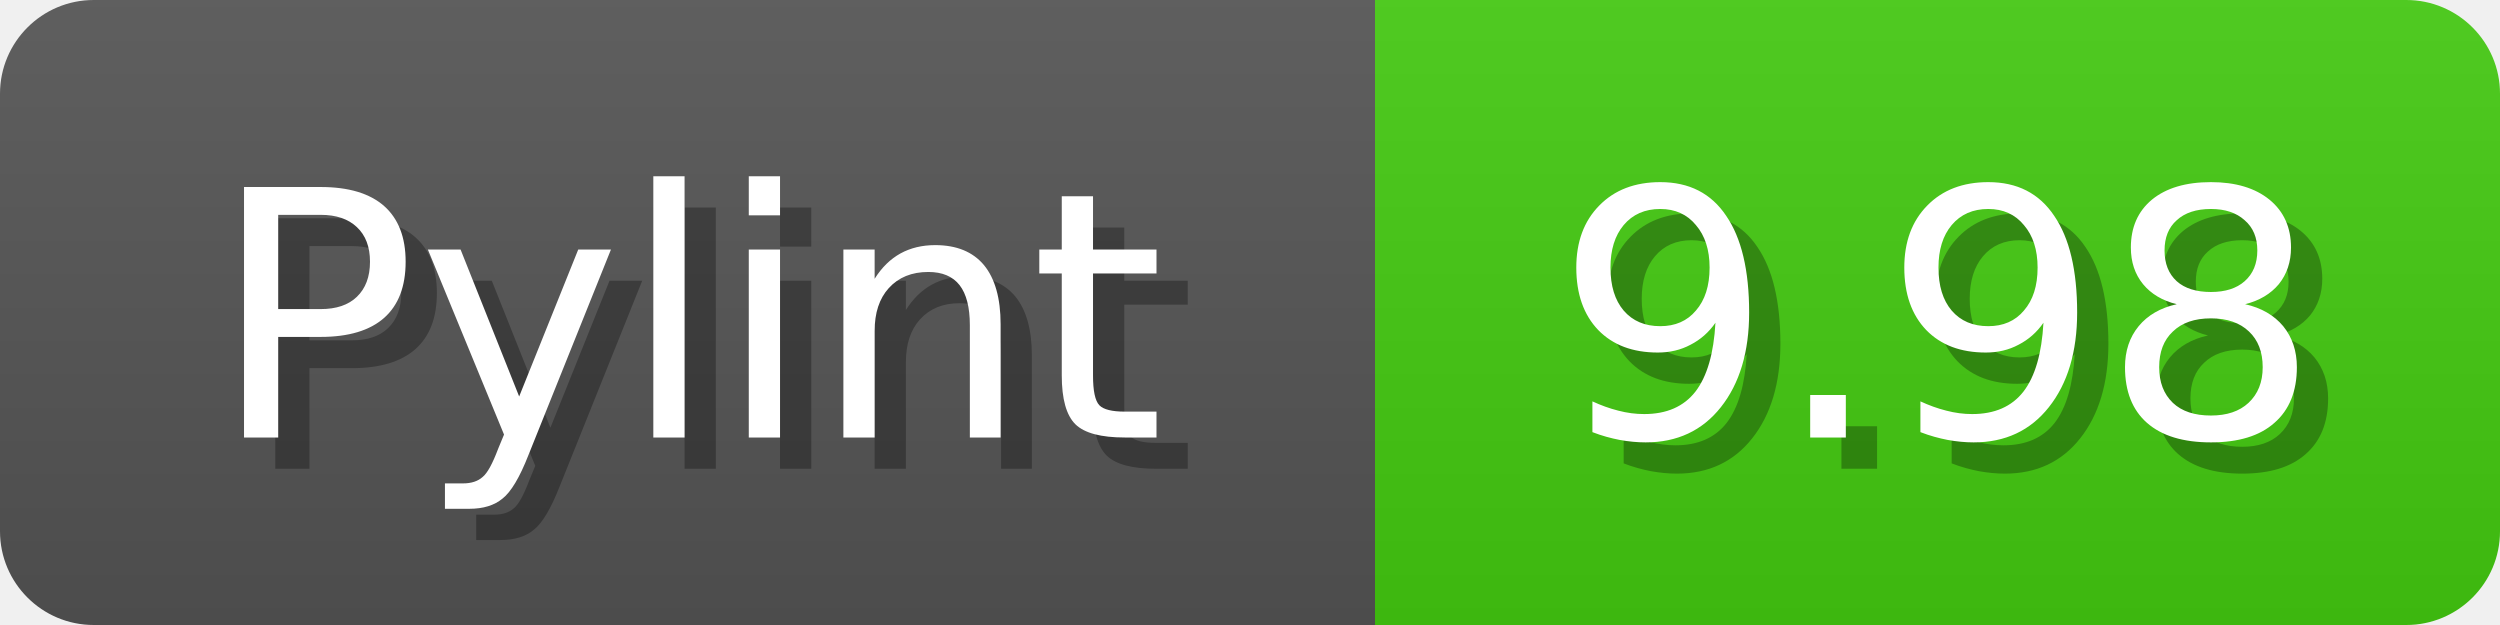
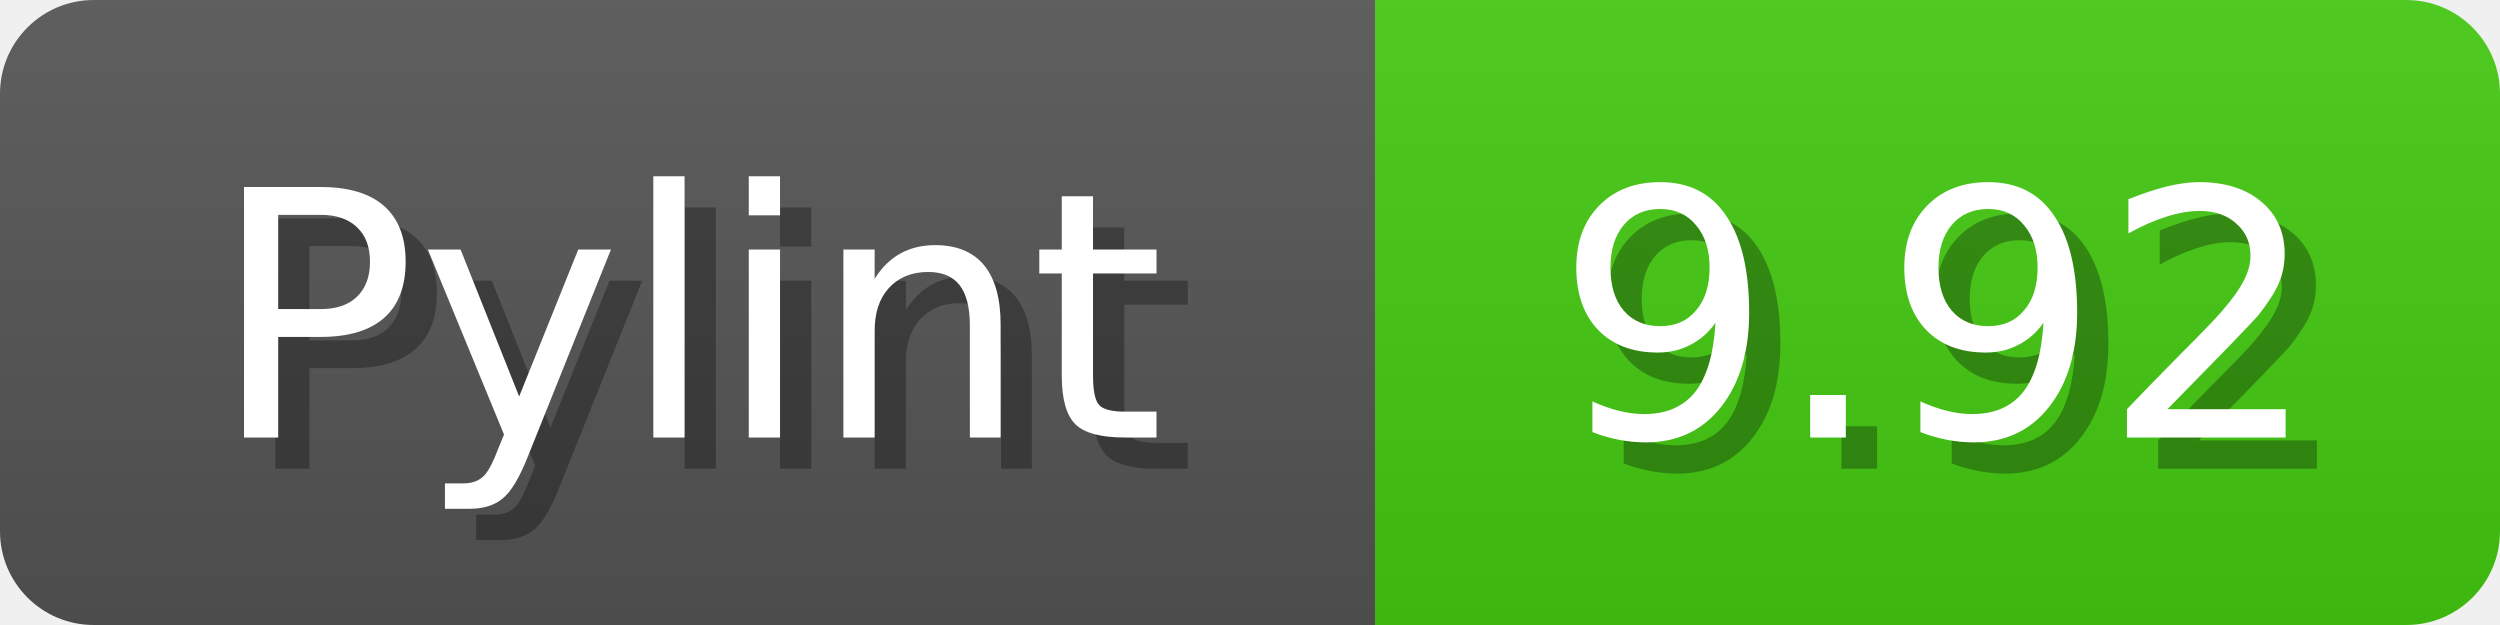
<svg xmlns="http://www.w3.org/2000/svg" width="80" height="20">
  <linearGradient id="b" x2="0" y2="100%">
    <stop offset="0" stop-color="#bbb" stop-opacity=".1" />
    <stop offset="1" stop-opacity=".1" />
  </linearGradient>
  <mask id="anybadge_1">
    <rect width="80" height="20" rx="3" fill="#fff" />
  </mask>
  <g mask="url(#anybadge_1)">
    <path fill="#555" d="M0 0h44v20H0z" />
    <path fill="#4C1" d="M44 0h36v20H44z" />
    <path fill="url(#b)" d="M0 0h80v20H0z" />
  </g>
  <g fill="#fff" text-anchor="middle" font-family="DejaVu Sans,Verdana,Geneva,sans-serif" font-size="11">
    <text x="23.0" y="15" fill="#010101" fill-opacity=".3">Pylint</text>
    <text x="22.0" y="14">Pylint</text>
  </g>
  <g fill="#fff" text-anchor="middle" font-family="DejaVu Sans,Verdana,Geneva,sans-serif" font-size="11">
-     <text x="63.0" y="15" fill="#010101" fill-opacity=".3">9.98</text>
-     <text x="62.0" y="14">9.98</text>
+     <text x="63.0" y="15" fill="#010101" fill-opacity=".3">9.92</text>
+     <text x="62.0" y="14">9.92</text>
  </g>
</svg>
